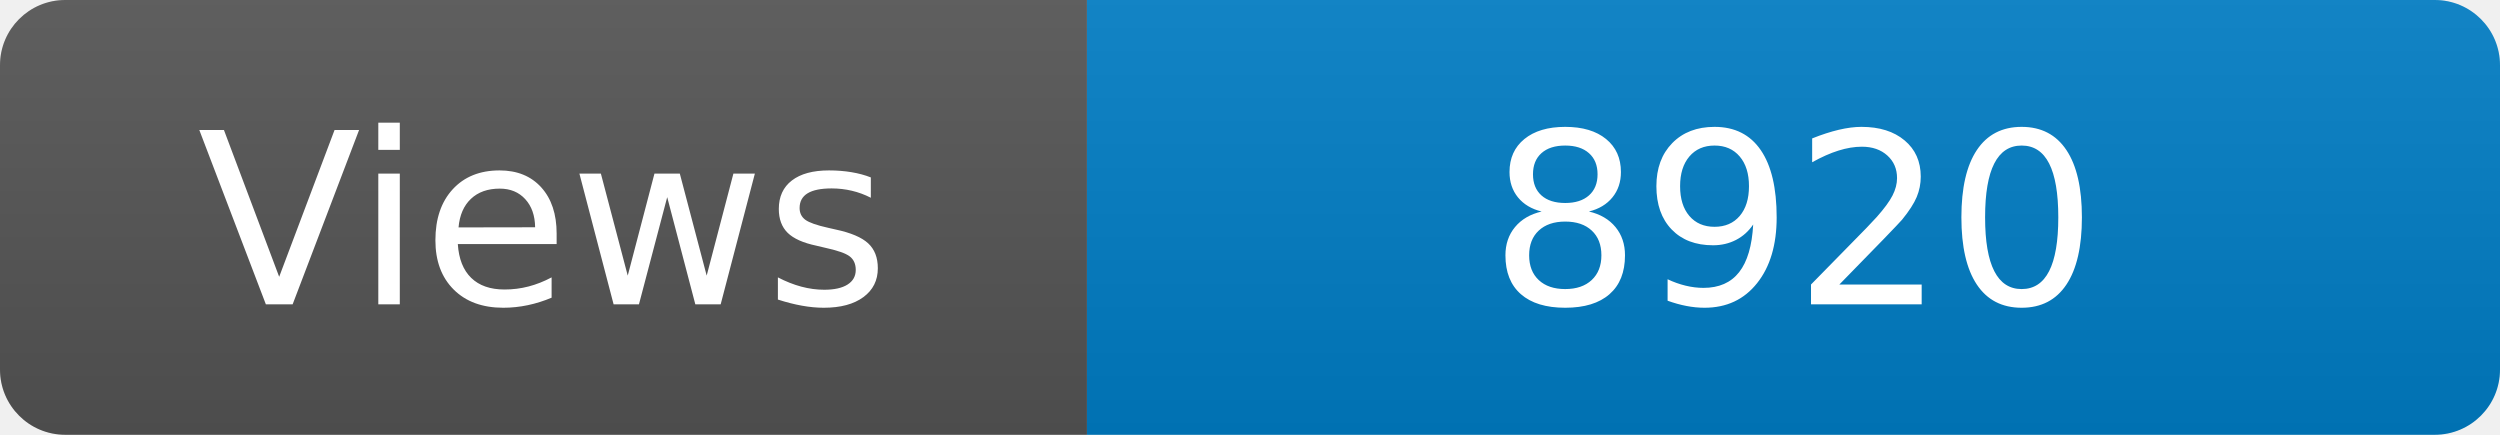
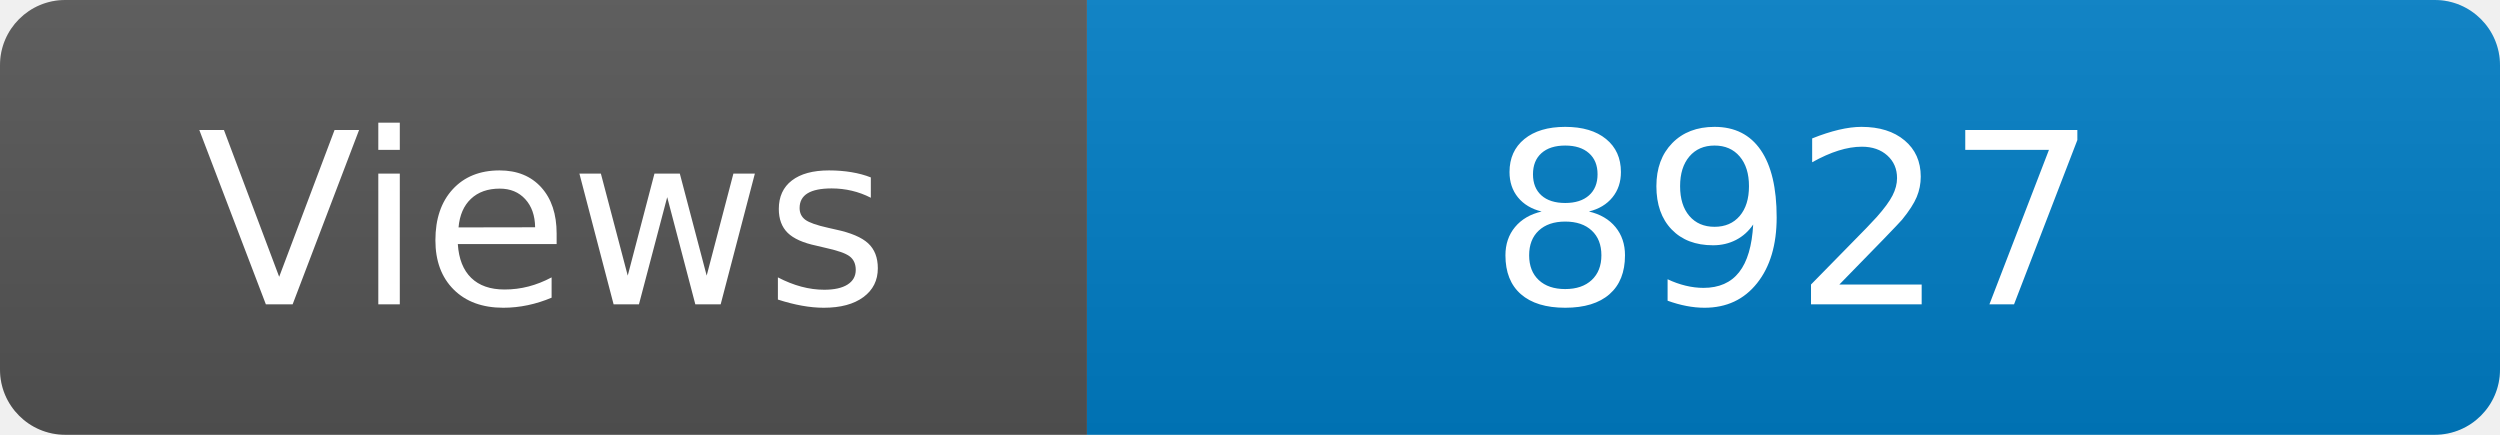
<svg xmlns="http://www.w3.org/2000/svg" width="115" height="20" role="img" aria-label="Maintained?: yes">
  <linearGradient id="s" x2="0" y2="100%">
    <stop offset="0" stop-color="#bbb" stop-opacity=".1" />
    <stop offset="1" stop-opacity=".1" />
  </linearGradient>
  <clipPath id="r">
    <rect width="115" height="20" rx="3" fill="#fff" />
  </clipPath>
  <g clip-path="url(#r)">
    <rect width="50" height="20" fill="#555" />
    <rect x="50" width="160" height="20" fill="#007ec6" />
    <rect width="115" height="20" fill="url(#s)" />
  </g>
  <g fill="#fff" text-anchor="middle" font-family="Verdana,Geneva,DejaVu Sans,sans-serif" font-size="110">
    <text x="250" y="140" transform="scale(.1)" fill="#fff">Views</text>
-     <text x="825" y="140" transform="scale(.1)" fill="#fff">8920</text>
+     <text x="825" y="140" transform="scale(.1)" fill="#fff">8927</text>
  </g>
</svg>
